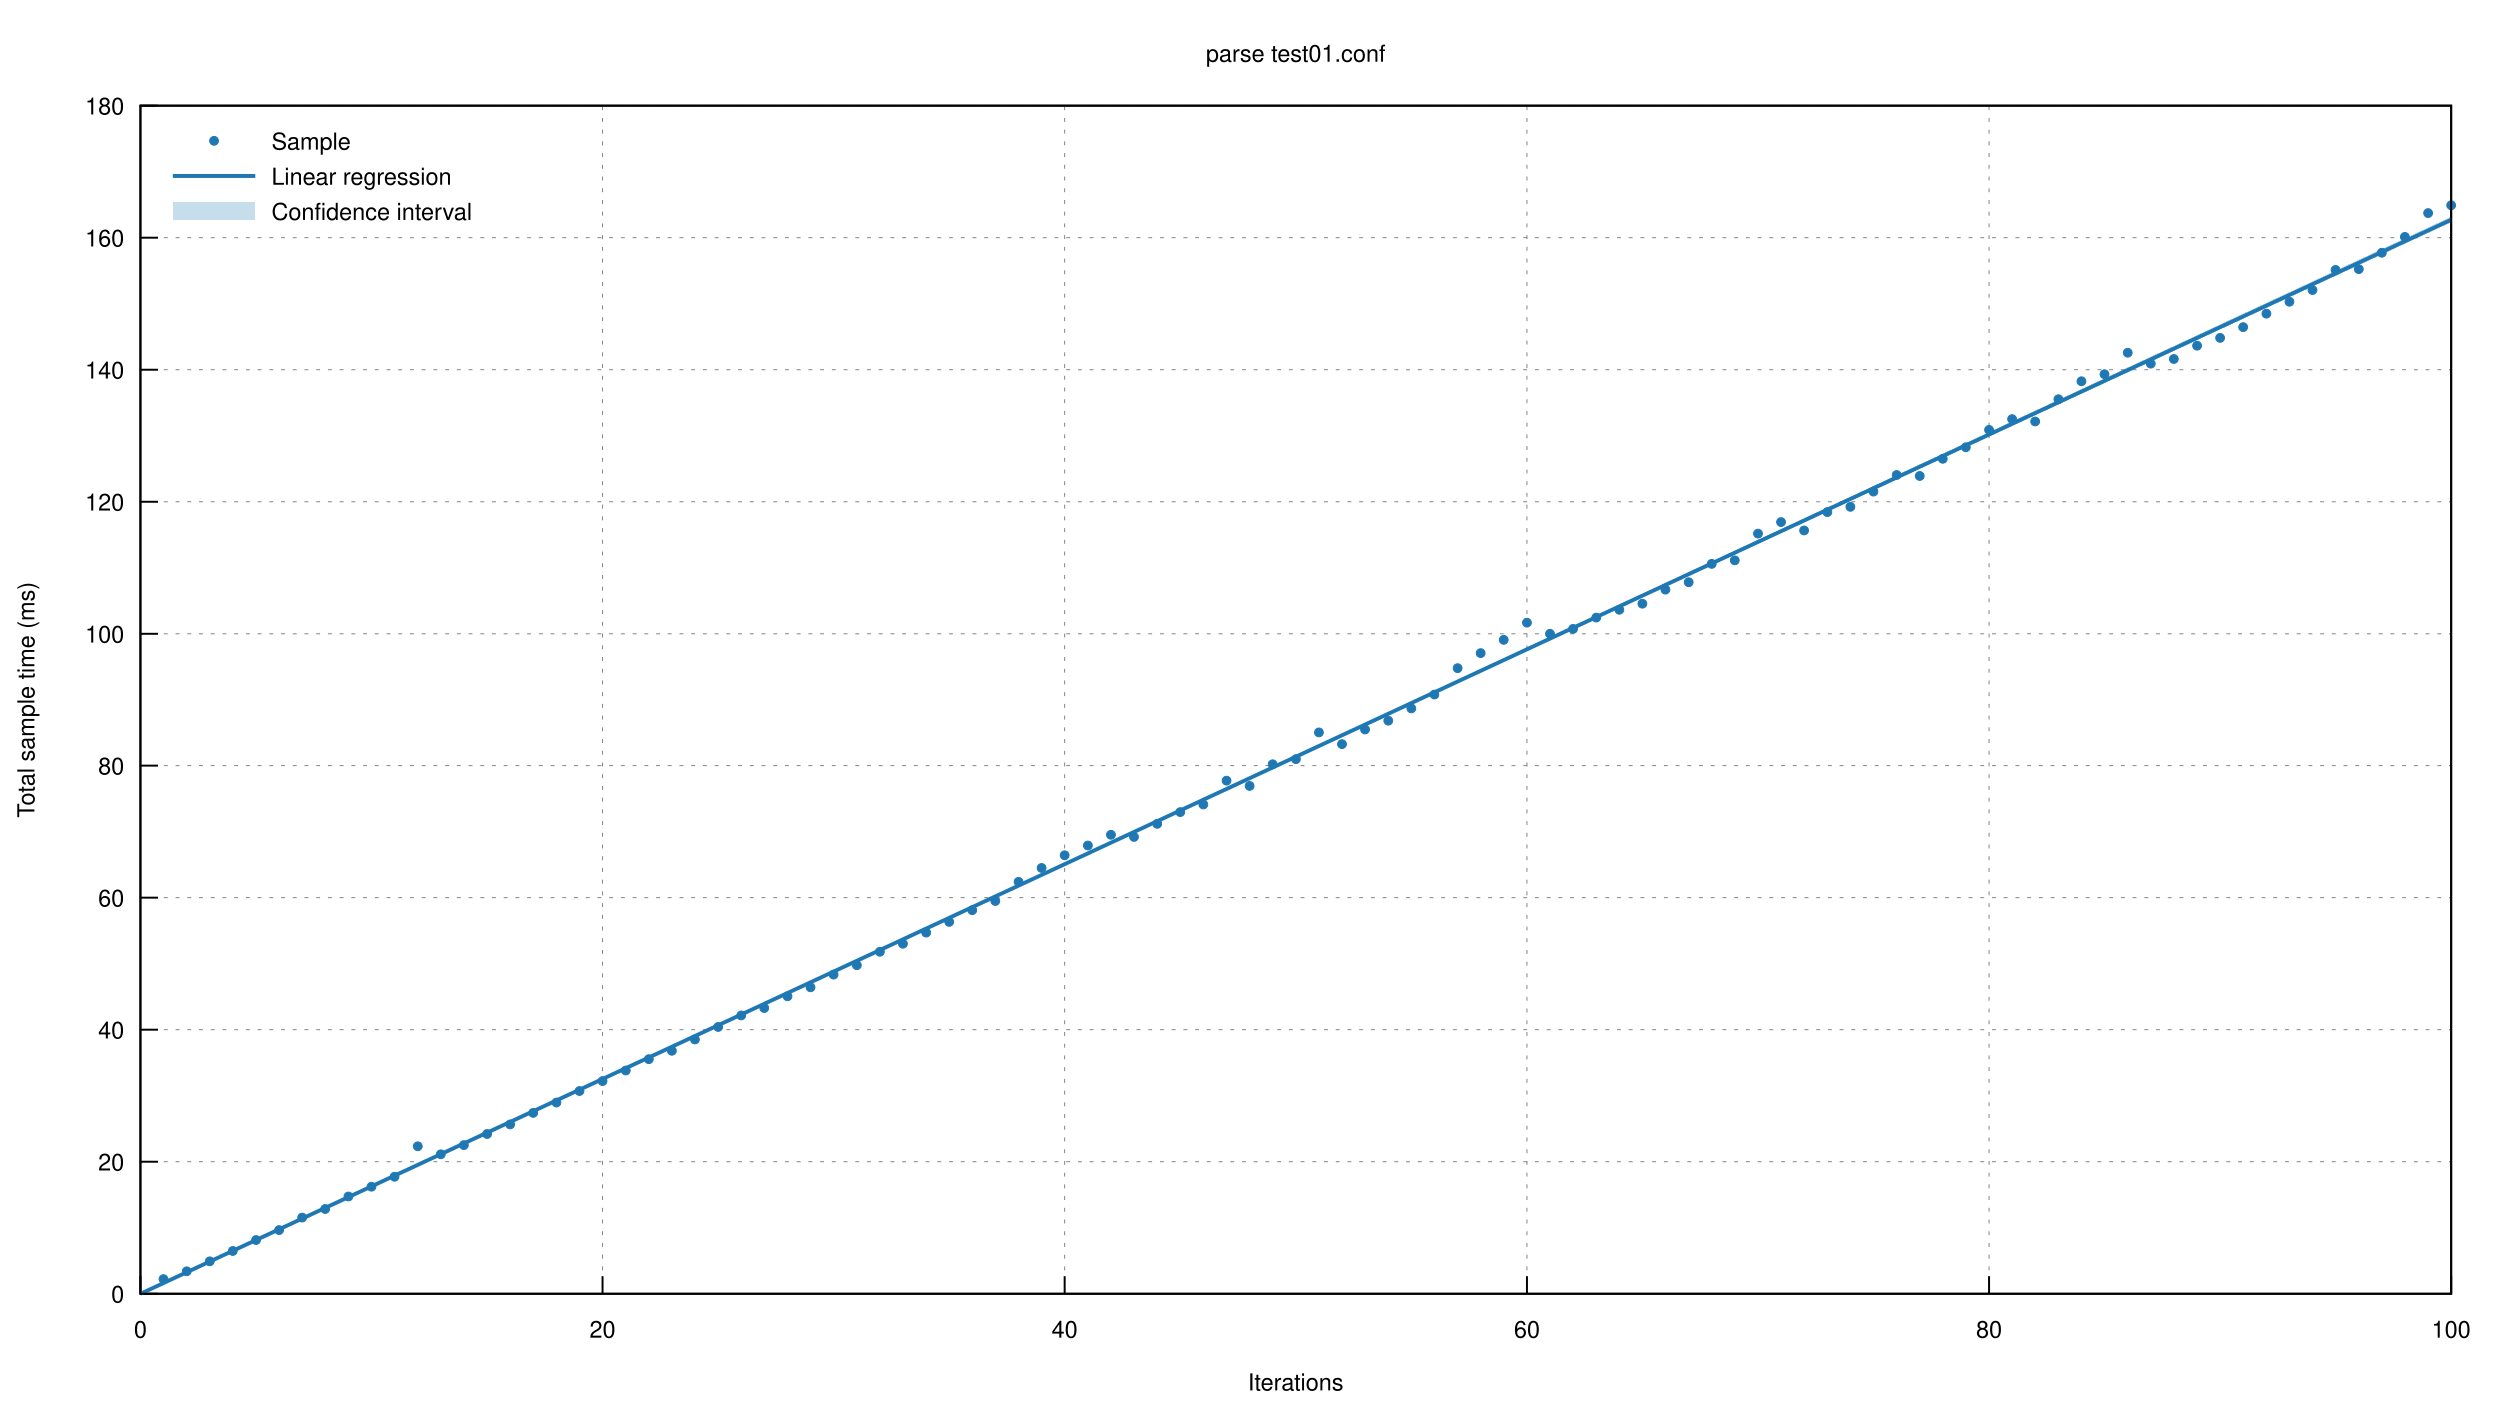
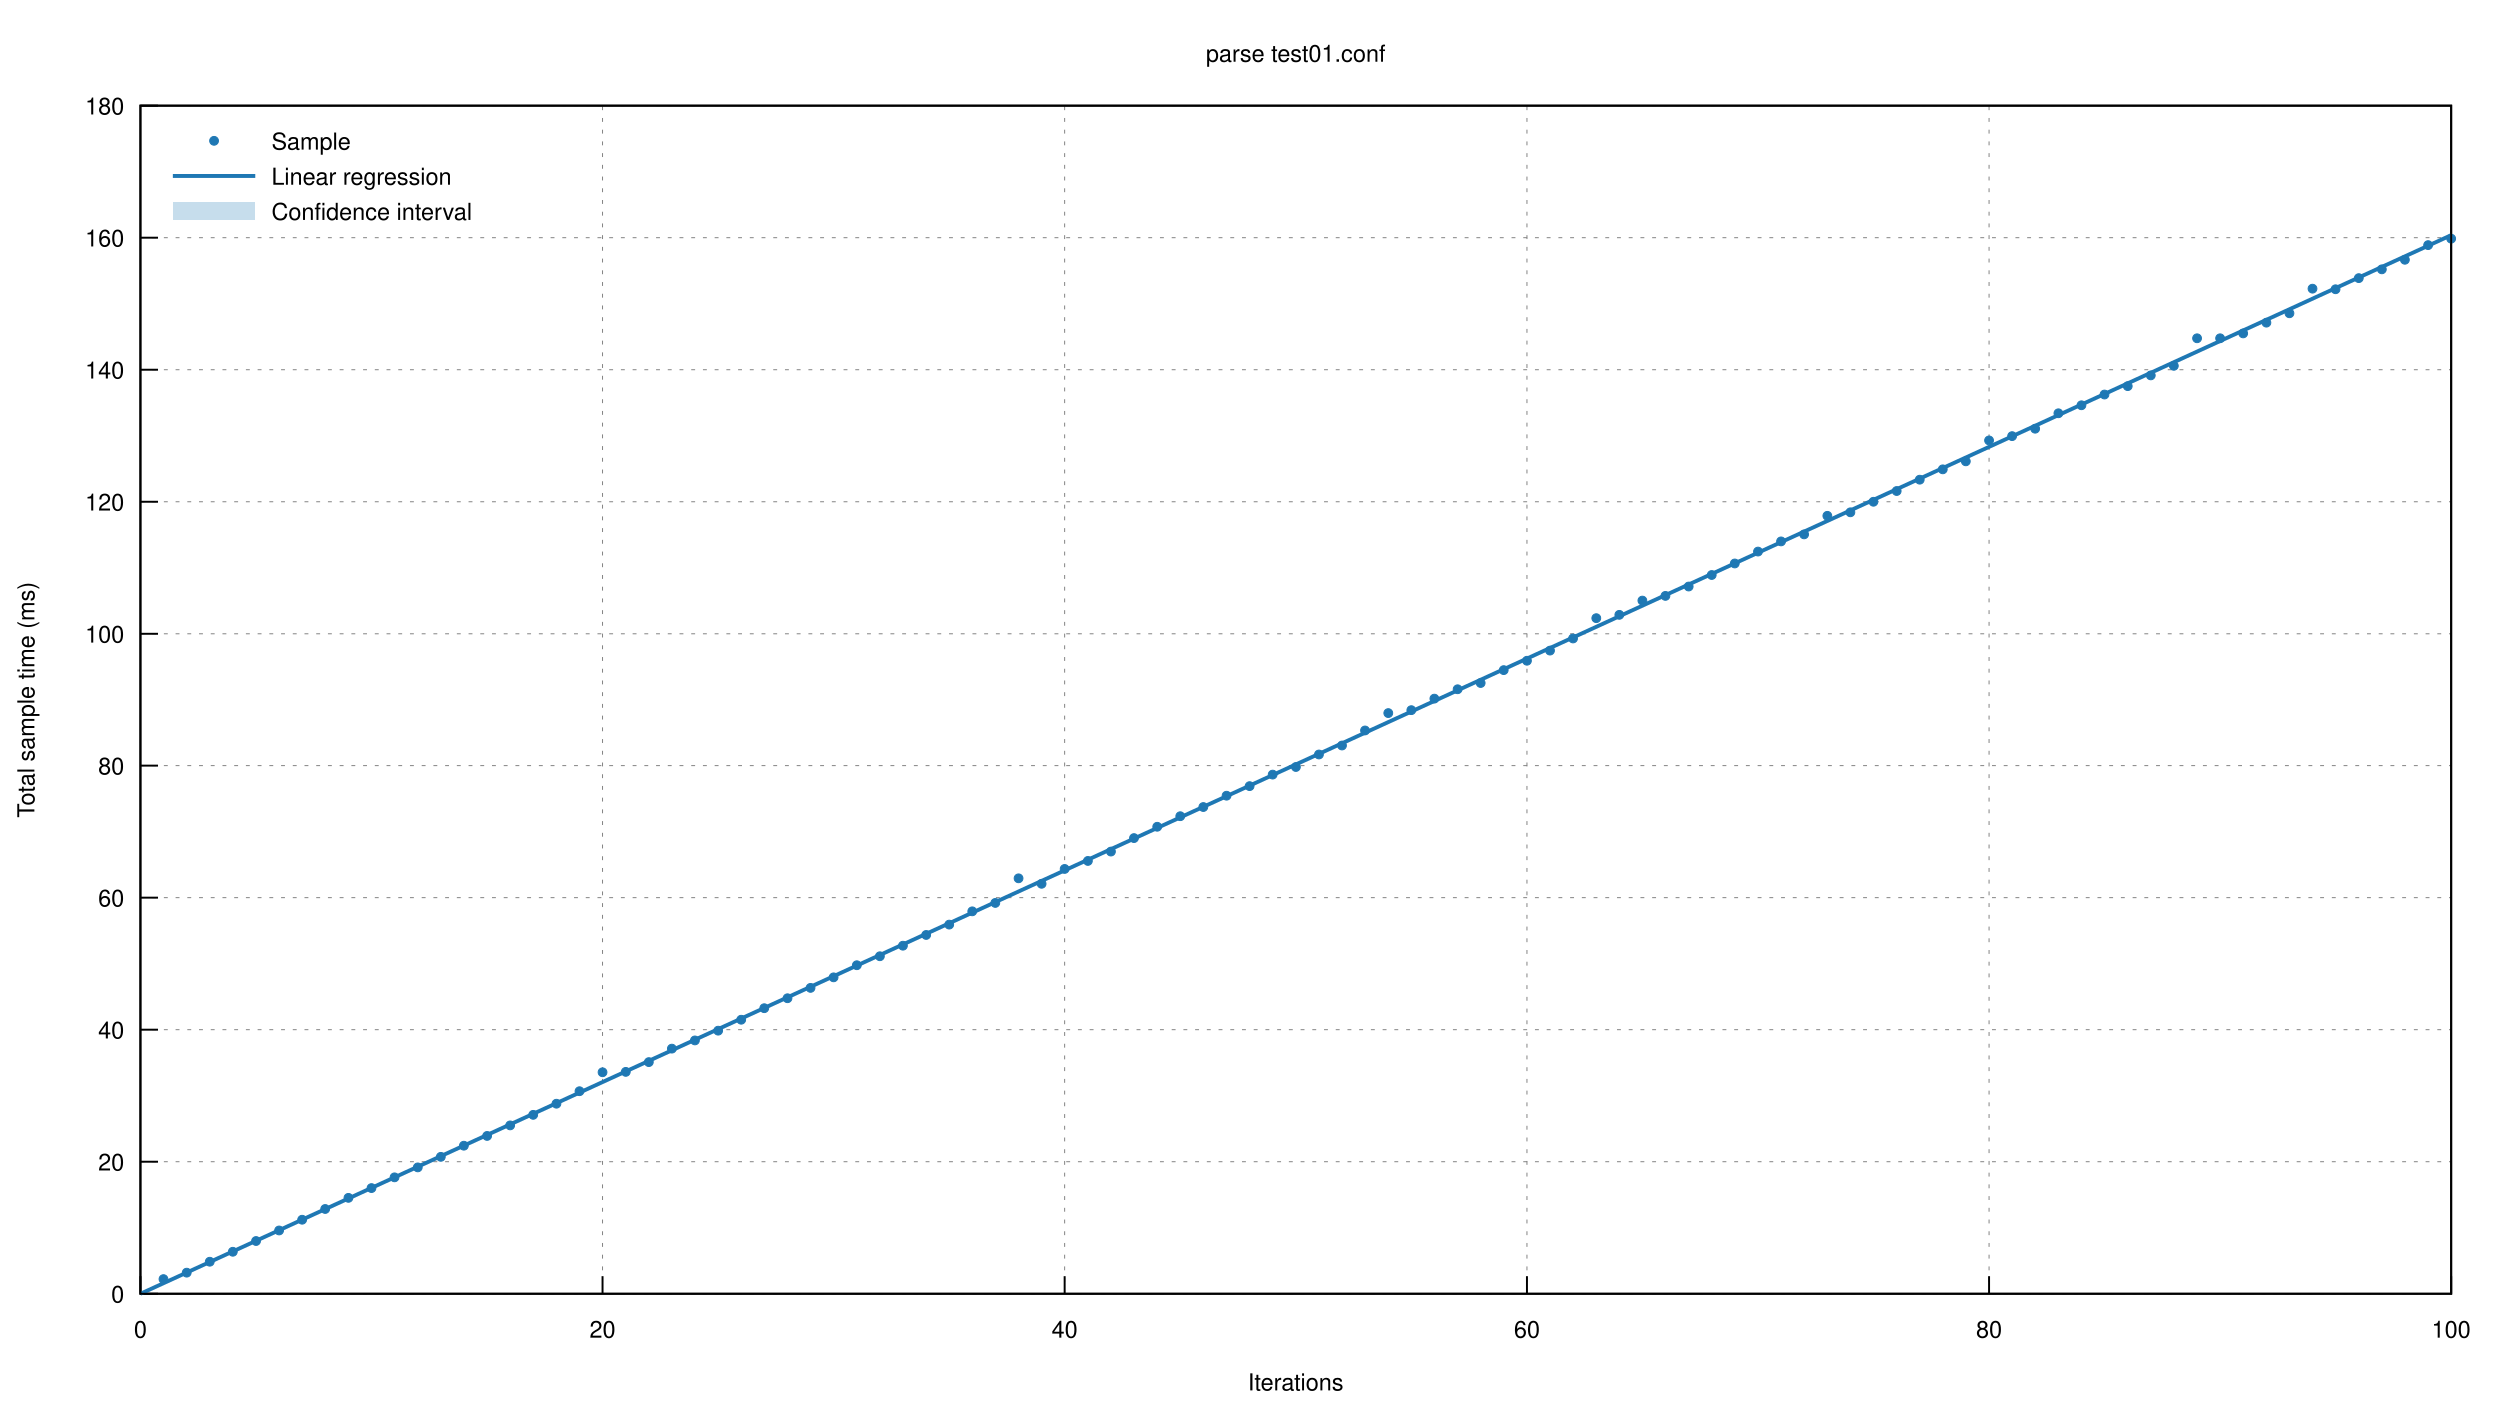
<svg xmlns="http://www.w3.org/2000/svg" xmlns:xlink="http://www.w3.org/1999/xlink" viewBox="0 0 1280 720">
  <g id="gnuplot_canvas">
    <rect x="0" y="0" width="1280" height="720" fill="none" />
    <defs>
      <circle id="gpDot" r="0.5" stroke-width="0.5" />
      <path id="gpPt0" stroke-width="0.222" stroke="currentColor" d="M-1,0 h2 M0,-1 v2" />
      <path id="gpPt1" stroke-width="0.222" stroke="currentColor" d="M-1,-1 L1,1 M1,-1 L-1,1" />
      <path id="gpPt2" stroke-width="0.222" stroke="currentColor" d="M-1,0 L1,0 M0,-1 L0,1 M-1,-1 L1,1 M-1,1 L1,-1" />
      <rect id="gpPt3" stroke-width="0.222" stroke="currentColor" x="-1" y="-1" width="2" height="2" />
      <rect id="gpPt4" stroke-width="0.222" stroke="currentColor" fill="currentColor" x="-1" y="-1" width="2" height="2" />
      <circle id="gpPt5" stroke-width="0.222" stroke="currentColor" cx="0" cy="0" r="1" />
      <use xlink:href="#gpPt5" id="gpPt6" fill="currentColor" stroke="none" />
      <path id="gpPt7" stroke-width="0.222" stroke="currentColor" d="M0,-1.33 L-1.33,0.67 L1.33,0.67 z" />
      <use xlink:href="#gpPt7" id="gpPt8" fill="currentColor" stroke="none" />
      <use xlink:href="#gpPt7" id="gpPt9" stroke="currentColor" transform="rotate(180)" />
      <use xlink:href="#gpPt9" id="gpPt10" fill="currentColor" stroke="none" />
      <use xlink:href="#gpPt3" id="gpPt11" stroke="currentColor" transform="rotate(45)" />
      <use xlink:href="#gpPt11" id="gpPt12" fill="currentColor" stroke="none" />
      <path id="gpPt13" stroke-width="0.222" stroke="currentColor" d="M0,1.330 L1.265,0.411 L0.782,-1.067 L-0.782,-1.076 L-1.265,0.411 z" />
      <use xlink:href="#gpPt13" id="gpPt14" fill="currentColor" stroke="none" />
      <filter id="textbox" filterUnits="objectBoundingBox" x="0" y="0" height="1" width="1">
        <feFlood flood-color="white" flood-opacity="1" result="bgnd" />
        <feComposite in="SourceGraphic" in2="bgnd" operator="atop" />
      </filter>
      <filter id="greybox" filterUnits="objectBoundingBox" x="0" y="0" height="1" width="1">
        <feFlood flood-color="lightgrey" flood-opacity="1" result="grey" />
        <feComposite in="SourceGraphic" in2="grey" operator="atop" />
      </filter>
    </defs>
    <g fill="none" color="white" stroke="currentColor" stroke-width="1.00" stroke-linecap="butt" stroke-linejoin="miter">
</g>
    <g fill="none" color="black" stroke="currentColor" stroke-width="1.00" stroke-linecap="butt" stroke-linejoin="miter">
</g>
    <g fill="none" color="black" stroke="black" stroke-width="0.50" stroke-linecap="butt" stroke-linejoin="miter">
</g>
    <g fill="none" color="gray" stroke="currentColor" stroke-width="0.50" stroke-linecap="butt" stroke-linejoin="miter">
      <path stroke="gray" stroke-dasharray="2,4" class="gridline" d="M71.9,662.4 L1255.0,662.4  " />
    </g>
    <g fill="none" color="gray" stroke="gray" stroke-width="1.00" stroke-linecap="butt" stroke-linejoin="miter">
</g>
    <g fill="none" color="black" stroke="currentColor" stroke-width="1.00" stroke-linecap="butt" stroke-linejoin="miter">
      <path stroke="black" d="M71.9,662.4 L80.9,662.4  " />
      <g transform="translate(63.6,666.9)" stroke="none" fill="black" font-family="Helvetica" font-size="12.00" text-anchor="end">
        <text>
          <tspan font-family="Helvetica"> 0</tspan>
        </text>
      </g>
    </g>
    <g fill="none" color="black" stroke="currentColor" stroke-width="1.00" stroke-linecap="butt" stroke-linejoin="miter">
</g>
    <g fill="none" color="black" stroke="black" stroke-width="0.50" stroke-linecap="butt" stroke-linejoin="miter">
</g>
    <g fill="none" color="gray" stroke="currentColor" stroke-width="0.50" stroke-linecap="butt" stroke-linejoin="miter">
      <path stroke="gray" stroke-dasharray="2,4" class="gridline" d="M71.9,594.8 L1255.0,594.8  " />
    </g>
    <g fill="none" color="gray" stroke="gray" stroke-width="1.00" stroke-linecap="butt" stroke-linejoin="miter">
</g>
    <g fill="none" color="black" stroke="currentColor" stroke-width="1.00" stroke-linecap="butt" stroke-linejoin="miter">
      <path stroke="black" d="M71.9,594.8 L80.9,594.8  " />
      <g transform="translate(63.6,599.3)" stroke="none" fill="black" font-family="Helvetica" font-size="12.00" text-anchor="end">
        <text>
          <tspan font-family="Helvetica"> 20</tspan>
        </text>
      </g>
    </g>
    <g fill="none" color="black" stroke="currentColor" stroke-width="1.00" stroke-linecap="butt" stroke-linejoin="miter">
</g>
    <g fill="none" color="black" stroke="black" stroke-width="0.50" stroke-linecap="butt" stroke-linejoin="miter">
</g>
    <g fill="none" color="gray" stroke="currentColor" stroke-width="0.50" stroke-linecap="butt" stroke-linejoin="miter">
      <path stroke="gray" stroke-dasharray="2,4" class="gridline" d="M71.9,527.2 L1255.0,527.2  " />
    </g>
    <g fill="none" color="gray" stroke="gray" stroke-width="1.00" stroke-linecap="butt" stroke-linejoin="miter">
</g>
    <g fill="none" color="black" stroke="currentColor" stroke-width="1.00" stroke-linecap="butt" stroke-linejoin="miter">
      <path stroke="black" d="M71.9,527.2 L80.9,527.2  " />
      <g transform="translate(63.6,531.7)" stroke="none" fill="black" font-family="Helvetica" font-size="12.00" text-anchor="end">
        <text>
          <tspan font-family="Helvetica"> 40</tspan>
        </text>
      </g>
    </g>
    <g fill="none" color="black" stroke="currentColor" stroke-width="1.00" stroke-linecap="butt" stroke-linejoin="miter">
</g>
    <g fill="none" color="black" stroke="black" stroke-width="0.50" stroke-linecap="butt" stroke-linejoin="miter">
</g>
    <g fill="none" color="gray" stroke="currentColor" stroke-width="0.50" stroke-linecap="butt" stroke-linejoin="miter">
      <path stroke="gray" stroke-dasharray="2,4" class="gridline" d="M71.9,459.6 L1255.0,459.6  " />
    </g>
    <g fill="none" color="gray" stroke="gray" stroke-width="1.00" stroke-linecap="butt" stroke-linejoin="miter">
</g>
    <g fill="none" color="black" stroke="currentColor" stroke-width="1.00" stroke-linecap="butt" stroke-linejoin="miter">
      <path stroke="black" d="M71.9,459.6 L80.9,459.6  " />
      <g transform="translate(63.6,464.1)" stroke="none" fill="black" font-family="Helvetica" font-size="12.00" text-anchor="end">
        <text>
          <tspan font-family="Helvetica"> 60</tspan>
        </text>
      </g>
    </g>
    <g fill="none" color="black" stroke="currentColor" stroke-width="1.00" stroke-linecap="butt" stroke-linejoin="miter">
</g>
    <g fill="none" color="black" stroke="black" stroke-width="0.50" stroke-linecap="butt" stroke-linejoin="miter">
</g>
    <g fill="none" color="gray" stroke="currentColor" stroke-width="0.50" stroke-linecap="butt" stroke-linejoin="miter">
      <path stroke="gray" stroke-dasharray="2,4" class="gridline" d="M71.9,392.0 L1255.0,392.0  " />
    </g>
    <g fill="none" color="gray" stroke="gray" stroke-width="1.00" stroke-linecap="butt" stroke-linejoin="miter">
</g>
    <g fill="none" color="black" stroke="currentColor" stroke-width="1.00" stroke-linecap="butt" stroke-linejoin="miter">
      <path stroke="black" d="M71.9,392.0 L80.9,392.0  " />
      <g transform="translate(63.6,396.5)" stroke="none" fill="black" font-family="Helvetica" font-size="12.00" text-anchor="end">
        <text>
          <tspan font-family="Helvetica"> 80</tspan>
        </text>
      </g>
    </g>
    <g fill="none" color="black" stroke="currentColor" stroke-width="1.00" stroke-linecap="butt" stroke-linejoin="miter">
</g>
    <g fill="none" color="black" stroke="black" stroke-width="0.50" stroke-linecap="butt" stroke-linejoin="miter">
</g>
    <g fill="none" color="gray" stroke="currentColor" stroke-width="0.50" stroke-linecap="butt" stroke-linejoin="miter">
      <path stroke="gray" stroke-dasharray="2,4" class="gridline" d="M71.9,324.5 L1255.0,324.5  " />
    </g>
    <g fill="none" color="gray" stroke="gray" stroke-width="1.00" stroke-linecap="butt" stroke-linejoin="miter">
</g>
    <g fill="none" color="black" stroke="currentColor" stroke-width="1.00" stroke-linecap="butt" stroke-linejoin="miter">
      <path stroke="black" d="M71.9,324.5 L80.9,324.5  " />
      <g transform="translate(63.6,329.0)" stroke="none" fill="black" font-family="Helvetica" font-size="12.00" text-anchor="end">
        <text>
          <tspan font-family="Helvetica"> 100</tspan>
        </text>
      </g>
    </g>
    <g fill="none" color="black" stroke="currentColor" stroke-width="1.00" stroke-linecap="butt" stroke-linejoin="miter">
</g>
    <g fill="none" color="black" stroke="black" stroke-width="0.50" stroke-linecap="butt" stroke-linejoin="miter">
</g>
    <g fill="none" color="gray" stroke="currentColor" stroke-width="0.50" stroke-linecap="butt" stroke-linejoin="miter">
      <path stroke="gray" stroke-dasharray="2,4" class="gridline" d="M71.9,256.9 L1255.0,256.9  " />
    </g>
    <g fill="none" color="gray" stroke="gray" stroke-width="1.00" stroke-linecap="butt" stroke-linejoin="miter">
</g>
    <g fill="none" color="black" stroke="currentColor" stroke-width="1.00" stroke-linecap="butt" stroke-linejoin="miter">
      <path stroke="black" d="M71.9,256.9 L80.9,256.9  " />
      <g transform="translate(63.6,261.4)" stroke="none" fill="black" font-family="Helvetica" font-size="12.00" text-anchor="end">
        <text>
          <tspan font-family="Helvetica"> 120</tspan>
        </text>
      </g>
    </g>
    <g fill="none" color="black" stroke="currentColor" stroke-width="1.00" stroke-linecap="butt" stroke-linejoin="miter">
</g>
    <g fill="none" color="black" stroke="black" stroke-width="0.50" stroke-linecap="butt" stroke-linejoin="miter">
</g>
    <g fill="none" color="gray" stroke="currentColor" stroke-width="0.50" stroke-linecap="butt" stroke-linejoin="miter">
      <path stroke="gray" stroke-dasharray="2,4" class="gridline" d="M71.9,189.3 L1255.0,189.3  " />
    </g>
    <g fill="none" color="gray" stroke="gray" stroke-width="1.00" stroke-linecap="butt" stroke-linejoin="miter">
</g>
    <g fill="none" color="black" stroke="currentColor" stroke-width="1.00" stroke-linecap="butt" stroke-linejoin="miter">
      <path stroke="black" d="M71.9,189.3 L80.9,189.3  " />
      <g transform="translate(63.6,193.8)" stroke="none" fill="black" font-family="Helvetica" font-size="12.00" text-anchor="end">
        <text>
          <tspan font-family="Helvetica"> 140</tspan>
        </text>
      </g>
    </g>
    <g fill="none" color="black" stroke="currentColor" stroke-width="1.00" stroke-linecap="butt" stroke-linejoin="miter">
</g>
    <g fill="none" color="black" stroke="black" stroke-width="0.50" stroke-linecap="butt" stroke-linejoin="miter">
</g>
    <g fill="none" color="gray" stroke="currentColor" stroke-width="0.50" stroke-linecap="butt" stroke-linejoin="miter">
      <path stroke="gray" stroke-dasharray="2,4" class="gridline" d="M71.9,121.7 L1255.0,121.7  " />
    </g>
    <g fill="none" color="gray" stroke="gray" stroke-width="1.00" stroke-linecap="butt" stroke-linejoin="miter">
</g>
    <g fill="none" color="black" stroke="currentColor" stroke-width="1.00" stroke-linecap="butt" stroke-linejoin="miter">
      <path stroke="black" d="M71.9,121.7 L80.9,121.7  " />
      <g transform="translate(63.6,126.2)" stroke="none" fill="black" font-family="Helvetica" font-size="12.00" text-anchor="end">
        <text>
          <tspan font-family="Helvetica"> 160</tspan>
        </text>
      </g>
    </g>
    <g fill="none" color="black" stroke="currentColor" stroke-width="1.00" stroke-linecap="butt" stroke-linejoin="miter">
</g>
    <g fill="none" color="black" stroke="black" stroke-width="0.50" stroke-linecap="butt" stroke-linejoin="miter">
</g>
    <g fill="none" color="gray" stroke="currentColor" stroke-width="0.50" stroke-linecap="butt" stroke-linejoin="miter">
      <path stroke="gray" stroke-dasharray="2,4" class="gridline" d="M71.9,54.1 L1255.0,54.1  " />
    </g>
    <g fill="none" color="gray" stroke="gray" stroke-width="1.00" stroke-linecap="butt" stroke-linejoin="miter">
</g>
    <g fill="none" color="black" stroke="currentColor" stroke-width="1.00" stroke-linecap="butt" stroke-linejoin="miter">
      <path stroke="black" d="M71.9,54.1 L80.9,54.1  " />
      <g transform="translate(63.6,58.6)" stroke="none" fill="black" font-family="Helvetica" font-size="12.00" text-anchor="end">
        <text>
          <tspan font-family="Helvetica"> 180</tspan>
        </text>
      </g>
    </g>
    <g fill="none" color="black" stroke="currentColor" stroke-width="1.00" stroke-linecap="butt" stroke-linejoin="miter">
</g>
    <g fill="none" color="black" stroke="black" stroke-width="0.50" stroke-linecap="butt" stroke-linejoin="miter">
</g>
    <g fill="none" color="gray" stroke="currentColor" stroke-width="0.50" stroke-linecap="butt" stroke-linejoin="miter">
      <path stroke="gray" stroke-dasharray="2,4" class="gridline" d="M71.9,662.4 L71.9,54.1  " />
    </g>
    <g fill="none" color="gray" stroke="gray" stroke-width="1.00" stroke-linecap="butt" stroke-linejoin="miter">
</g>
    <g fill="none" color="black" stroke="currentColor" stroke-width="1.00" stroke-linecap="butt" stroke-linejoin="miter">
      <path stroke="black" d="M71.9,662.4 L71.9,653.4  " />
      <g transform="translate(71.9,684.9)" stroke="none" fill="black" font-family="Helvetica" font-size="12.00" text-anchor="middle">
        <text>
          <tspan font-family="Helvetica"> 0</tspan>
        </text>
      </g>
    </g>
    <g fill="none" color="black" stroke="currentColor" stroke-width="1.00" stroke-linecap="butt" stroke-linejoin="miter">
</g>
    <g fill="none" color="black" stroke="black" stroke-width="0.50" stroke-linecap="butt" stroke-linejoin="miter">
</g>
    <g fill="none" color="gray" stroke="currentColor" stroke-width="0.50" stroke-linecap="butt" stroke-linejoin="miter">
      <path stroke="gray" stroke-dasharray="2,4" class="gridline" d="M308.5,662.4 L308.5,54.1  " />
    </g>
    <g fill="none" color="gray" stroke="gray" stroke-width="1.00" stroke-linecap="butt" stroke-linejoin="miter">
</g>
    <g fill="none" color="black" stroke="currentColor" stroke-width="1.00" stroke-linecap="butt" stroke-linejoin="miter">
      <path stroke="black" d="M308.5,662.4 L308.5,653.4  " />
      <g transform="translate(308.5,684.9)" stroke="none" fill="black" font-family="Helvetica" font-size="12.00" text-anchor="middle">
        <text>
          <tspan font-family="Helvetica"> 20</tspan>
        </text>
      </g>
    </g>
    <g fill="none" color="black" stroke="currentColor" stroke-width="1.00" stroke-linecap="butt" stroke-linejoin="miter">
</g>
    <g fill="none" color="black" stroke="black" stroke-width="0.50" stroke-linecap="butt" stroke-linejoin="miter">
</g>
    <g fill="none" color="gray" stroke="currentColor" stroke-width="0.50" stroke-linecap="butt" stroke-linejoin="miter">
      <path stroke="gray" stroke-dasharray="2,4" class="gridline" d="M545.1,662.4 L545.1,54.1  " />
    </g>
    <g fill="none" color="gray" stroke="gray" stroke-width="1.00" stroke-linecap="butt" stroke-linejoin="miter">
</g>
    <g fill="none" color="black" stroke="currentColor" stroke-width="1.00" stroke-linecap="butt" stroke-linejoin="miter">
      <path stroke="black" d="M545.1,662.4 L545.1,653.4  " />
      <g transform="translate(545.1,684.9)" stroke="none" fill="black" font-family="Helvetica" font-size="12.00" text-anchor="middle">
        <text>
          <tspan font-family="Helvetica"> 40</tspan>
        </text>
      </g>
    </g>
    <g fill="none" color="black" stroke="currentColor" stroke-width="1.00" stroke-linecap="butt" stroke-linejoin="miter">
</g>
    <g fill="none" color="black" stroke="black" stroke-width="0.50" stroke-linecap="butt" stroke-linejoin="miter">
</g>
    <g fill="none" color="gray" stroke="currentColor" stroke-width="0.50" stroke-linecap="butt" stroke-linejoin="miter">
      <path stroke="gray" stroke-dasharray="2,4" class="gridline" d="M781.8,662.4 L781.8,54.1  " />
    </g>
    <g fill="none" color="gray" stroke="gray" stroke-width="1.00" stroke-linecap="butt" stroke-linejoin="miter">
</g>
    <g fill="none" color="black" stroke="currentColor" stroke-width="1.00" stroke-linecap="butt" stroke-linejoin="miter">
      <path stroke="black" d="M781.8,662.4 L781.8,653.4  " />
      <g transform="translate(781.8,684.9)" stroke="none" fill="black" font-family="Helvetica" font-size="12.00" text-anchor="middle">
        <text>
          <tspan font-family="Helvetica"> 60</tspan>
        </text>
      </g>
    </g>
    <g fill="none" color="black" stroke="currentColor" stroke-width="1.00" stroke-linecap="butt" stroke-linejoin="miter">
</g>
    <g fill="none" color="black" stroke="black" stroke-width="0.50" stroke-linecap="butt" stroke-linejoin="miter">
</g>
    <g fill="none" color="gray" stroke="currentColor" stroke-width="0.50" stroke-linecap="butt" stroke-linejoin="miter">
      <path stroke="gray" stroke-dasharray="2,4" class="gridline" d="M1018.4,662.4 L1018.4,54.1  " />
    </g>
    <g fill="none" color="gray" stroke="gray" stroke-width="1.00" stroke-linecap="butt" stroke-linejoin="miter">
</g>
    <g fill="none" color="black" stroke="currentColor" stroke-width="1.00" stroke-linecap="butt" stroke-linejoin="miter">
      <path stroke="black" d="M1018.4,662.4 L1018.4,653.4  " />
      <g transform="translate(1018.4,684.9)" stroke="none" fill="black" font-family="Helvetica" font-size="12.00" text-anchor="middle">
        <text>
          <tspan font-family="Helvetica"> 80</tspan>
        </text>
      </g>
    </g>
    <g fill="none" color="black" stroke="currentColor" stroke-width="1.00" stroke-linecap="butt" stroke-linejoin="miter">
</g>
    <g fill="none" color="black" stroke="black" stroke-width="0.50" stroke-linecap="butt" stroke-linejoin="miter">
</g>
    <g fill="none" color="gray" stroke="currentColor" stroke-width="0.50" stroke-linecap="butt" stroke-linejoin="miter">
      <path stroke="gray" stroke-dasharray="2,4" class="gridline" d="M1255.0,662.4 L1255.0,54.1  " />
    </g>
    <g fill="none" color="gray" stroke="gray" stroke-width="1.00" stroke-linecap="butt" stroke-linejoin="miter">
</g>
    <g fill="none" color="black" stroke="currentColor" stroke-width="1.00" stroke-linecap="butt" stroke-linejoin="miter">
      <path stroke="black" d="M1255.0,662.4 L1255.0,653.4  " />
      <g transform="translate(1255.0,684.9)" stroke="none" fill="black" font-family="Helvetica" font-size="12.00" text-anchor="middle">
        <text>
          <tspan font-family="Helvetica"> 100</tspan>
        </text>
      </g>
    </g>
    <g fill="none" color="black" stroke="currentColor" stroke-width="1.00" stroke-linecap="butt" stroke-linejoin="miter">
</g>
    <g fill="none" color="black" stroke="currentColor" stroke-width="1.00" stroke-linecap="butt" stroke-linejoin="miter">
      <path stroke="black" d="M71.9,54.1 L71.9,662.4 L1255.0,662.4 L1255.0,54.1 L71.9,54.1 Z  " />
    </g>
    <g fill="none" color="black" stroke="currentColor" stroke-width="1.00" stroke-linecap="butt" stroke-linejoin="miter">
      <g transform="translate(17.6,358.3) rotate(270)" stroke="none" fill="black" font-family="Helvetica" font-size="12.00" text-anchor="middle">
        <text>
          <tspan font-family="Helvetica">Total sample time (ms)</tspan>
        </text>
      </g>
    </g>
    <g fill="none" color="black" stroke="currentColor" stroke-width="1.00" stroke-linecap="butt" stroke-linejoin="miter">
      <g transform="translate(663.4,711.9)" stroke="none" fill="black" font-family="Helvetica" font-size="12.00" text-anchor="middle">
        <text>
          <tspan font-family="Helvetica">Iterations</tspan>
        </text>
      </g>
    </g>
    <g fill="none" color="black" stroke="currentColor" stroke-width="1.00" stroke-linecap="butt" stroke-linejoin="miter">
      <g transform="translate(663.4,31.6)" stroke="none" fill="black" font-family="Helvetica" font-size="12.00" text-anchor="middle">
        <text>
          <tspan font-family="Helvetica">parse test01.conf</tspan>
        </text>
      </g>
    </g>
    <g id="gnuplot_plot_1">
      <g fill="none" color="black" stroke="currentColor" stroke-width="1.00" stroke-linecap="butt" stroke-linejoin="miter">
        <g transform="translate(139.0,76.6)" stroke="none" fill="black" font-family="Helvetica" font-size="12.00" text-anchor="start">
          <text>
            <tspan font-family="Helvetica">Sample</tspan>
          </text>
        </g>
      </g>
      <g fill="none" color="black" stroke="currentColor" stroke-width="1.00" stroke-linecap="butt" stroke-linejoin="miter">
        <use xlink:href="#gpPt6" transform="translate(83.7,654.9) scale(2.25)" color="rgb( 31, 120, 180)" />
-         <use xlink:href="#gpPt6" transform="translate(95.6,650.9) scale(2.25)" color="rgb( 31, 120, 180)" />
-         <use xlink:href="#gpPt6" transform="translate(107.4,645.8) scale(2.25)" color="rgb( 31, 120, 180)" />
-         <use xlink:href="#gpPt6" transform="translate(119.2,640.5) scale(2.25)" color="rgb( 31, 120, 180)" />
-         <use xlink:href="#gpPt6" transform="translate(131.1,634.9) scale(2.25)" color="rgb( 31, 120, 180)" />
-         <use xlink:href="#gpPt6" transform="translate(142.9,629.8) scale(2.25)" color="rgb( 31, 120, 180)" />
-         <use xlink:href="#gpPt6" transform="translate(154.7,623.4) scale(2.25)" color="rgb( 31, 120, 180)" />
+         <use xlink:href="#gpPt6" transform="translate(95.6,651.6) scale(2.25)" color="rgb( 31, 120, 180)" />
+         <use xlink:href="#gpPt6" transform="translate(107.4,646.0) scale(2.25)" color="rgb( 31, 120, 180)" />
+         <use xlink:href="#gpPt6" transform="translate(119.2,640.9) scale(2.25)" color="rgb( 31, 120, 180)" />
+         <use xlink:href="#gpPt6" transform="translate(131.1,635.4) scale(2.25)" color="rgb( 31, 120, 180)" />
+         <use xlink:href="#gpPt6" transform="translate(142.9,630.0) scale(2.25)" color="rgb( 31, 120, 180)" />
+         <use xlink:href="#gpPt6" transform="translate(154.7,624.5) scale(2.25)" color="rgb( 31, 120, 180)" />
        <use xlink:href="#gpPt6" transform="translate(166.5,619.0) scale(2.25)" color="rgb( 31, 120, 180)" />
-         <use xlink:href="#gpPt6" transform="translate(178.4,612.6) scale(2.25)" color="rgb( 31, 120, 180)" />
-         <use xlink:href="#gpPt6" transform="translate(190.2,607.6) scale(2.25)" color="rgb( 31, 120, 180)" />
-         <use xlink:href="#gpPt6" transform="translate(202.0,602.5) scale(2.25)" color="rgb( 31, 120, 180)" />
-         <use xlink:href="#gpPt6" transform="translate(213.9,586.9) scale(2.25)" color="rgb( 31, 120, 180)" />
-         <use xlink:href="#gpPt6" transform="translate(225.7,591.0) scale(2.25)" color="rgb( 31, 120, 180)" />
-         <use xlink:href="#gpPt6" transform="translate(237.5,586.3) scale(2.25)" color="rgb( 31, 120, 180)" />
-         <use xlink:href="#gpPt6" transform="translate(249.4,580.6) scale(2.25)" color="rgb( 31, 120, 180)" />
-         <use xlink:href="#gpPt6" transform="translate(261.2,575.7) scale(2.25)" color="rgb( 31, 120, 180)" />
-         <use xlink:href="#gpPt6" transform="translate(273.0,569.8) scale(2.25)" color="rgb( 31, 120, 180)" />
-         <use xlink:href="#gpPt6" transform="translate(284.9,564.5) scale(2.25)" color="rgb( 31, 120, 180)" />
-         <use xlink:href="#gpPt6" transform="translate(296.7,558.6) scale(2.25)" color="rgb( 31, 120, 180)" />
-         <use xlink:href="#gpPt6" transform="translate(308.5,553.5) scale(2.25)" color="rgb( 31, 120, 180)" />
-         <use xlink:href="#gpPt6" transform="translate(320.4,548.1) scale(2.25)" color="rgb( 31, 120, 180)" />
-         <use xlink:href="#gpPt6" transform="translate(332.2,542.3) scale(2.25)" color="rgb( 31, 120, 180)" />
-         <use xlink:href="#gpPt6" transform="translate(344.0,538.0) scale(2.25)" color="rgb( 31, 120, 180)" />
-         <use xlink:href="#gpPt6" transform="translate(355.8,532.2) scale(2.25)" color="rgb( 31, 120, 180)" />
-         <use xlink:href="#gpPt6" transform="translate(367.7,525.8) scale(2.25)" color="rgb( 31, 120, 180)" />
-         <use xlink:href="#gpPt6" transform="translate(379.5,519.9) scale(2.25)" color="rgb( 31, 120, 180)" />
-         <use xlink:href="#gpPt6" transform="translate(391.3,516.1) scale(2.25)" color="rgb( 31, 120, 180)" />
-         <use xlink:href="#gpPt6" transform="translate(403.2,510.1) scale(2.25)" color="rgb( 31, 120, 180)" />
-         <use xlink:href="#gpPt6" transform="translate(415.0,505.5) scale(2.25)" color="rgb( 31, 120, 180)" />
-         <use xlink:href="#gpPt6" transform="translate(426.8,499.0) scale(2.25)" color="rgb( 31, 120, 180)" />
+         <use xlink:href="#gpPt6" transform="translate(178.4,613.3) scale(2.25)" color="rgb( 31, 120, 180)" />
+         <use xlink:href="#gpPt6" transform="translate(190.2,608.3) scale(2.25)" color="rgb( 31, 120, 180)" />
+         <use xlink:href="#gpPt6" transform="translate(202.0,602.8) scale(2.25)" color="rgb( 31, 120, 180)" />
+         <use xlink:href="#gpPt6" transform="translate(213.9,597.7) scale(2.25)" color="rgb( 31, 120, 180)" />
+         <use xlink:href="#gpPt6" transform="translate(225.7,592.3) scale(2.25)" color="rgb( 31, 120, 180)" />
+         <use xlink:href="#gpPt6" transform="translate(237.5,586.6) scale(2.25)" color="rgb( 31, 120, 180)" />
+         <use xlink:href="#gpPt6" transform="translate(249.4,581.6) scale(2.25)" color="rgb( 31, 120, 180)" />
+         <use xlink:href="#gpPt6" transform="translate(261.2,576.2) scale(2.25)" color="rgb( 31, 120, 180)" />
+         <use xlink:href="#gpPt6" transform="translate(273.0,570.8) scale(2.25)" color="rgb( 31, 120, 180)" />
+         <use xlink:href="#gpPt6" transform="translate(284.9,565.1) scale(2.25)" color="rgb( 31, 120, 180)" />
+         <use xlink:href="#gpPt6" transform="translate(296.7,558.7) scale(2.25)" color="rgb( 31, 120, 180)" />
+         <use xlink:href="#gpPt6" transform="translate(308.5,549.0) scale(2.25)" color="rgb( 31, 120, 180)" />
+         <use xlink:href="#gpPt6" transform="translate(320.4,548.8) scale(2.25)" color="rgb( 31, 120, 180)" />
+         <use xlink:href="#gpPt6" transform="translate(332.2,543.8) scale(2.25)" color="rgb( 31, 120, 180)" />
+         <use xlink:href="#gpPt6" transform="translate(344.0,536.9) scale(2.25)" color="rgb( 31, 120, 180)" />
+         <use xlink:href="#gpPt6" transform="translate(355.8,532.7) scale(2.25)" color="rgb( 31, 120, 180)" />
+         <use xlink:href="#gpPt6" transform="translate(367.7,527.7) scale(2.25)" color="rgb( 31, 120, 180)" />
+         <use xlink:href="#gpPt6" transform="translate(379.5,522.1) scale(2.25)" color="rgb( 31, 120, 180)" />
+         <use xlink:href="#gpPt6" transform="translate(391.3,516.2) scale(2.25)" color="rgb( 31, 120, 180)" />
+         <use xlink:href="#gpPt6" transform="translate(403.2,511.1) scale(2.25)" color="rgb( 31, 120, 180)" />
+         <use xlink:href="#gpPt6" transform="translate(415.0,505.8) scale(2.25)" color="rgb( 31, 120, 180)" />
+         <use xlink:href="#gpPt6" transform="translate(426.8,500.4) scale(2.25)" color="rgb( 31, 120, 180)" />
        <use xlink:href="#gpPt6" transform="translate(438.7,494.2) scale(2.25)" color="rgb( 31, 120, 180)" />
-         <use xlink:href="#gpPt6" transform="translate(450.5,487.3) scale(2.25)" color="rgb( 31, 120, 180)" />
-         <use xlink:href="#gpPt6" transform="translate(462.3,483.2) scale(2.25)" color="rgb( 31, 120, 180)" />
-         <use xlink:href="#gpPt6" transform="translate(474.2,477.5) scale(2.25)" color="rgb( 31, 120, 180)" />
-         <use xlink:href="#gpPt6" transform="translate(486.0,472.0) scale(2.25)" color="rgb( 31, 120, 180)" />
-         <use xlink:href="#gpPt6" transform="translate(497.8,466.0) scale(2.25)" color="rgb( 31, 120, 180)" />
-         <use xlink:href="#gpPt6" transform="translate(509.6,461.3) scale(2.25)" color="rgb( 31, 120, 180)" />
-         <use xlink:href="#gpPt6" transform="translate(521.5,451.5) scale(2.25)" color="rgb( 31, 120, 180)" />
-         <use xlink:href="#gpPt6" transform="translate(533.3,444.4) scale(2.25)" color="rgb( 31, 120, 180)" />
-         <use xlink:href="#gpPt6" transform="translate(545.1,437.9) scale(2.25)" color="rgb( 31, 120, 180)" />
-         <use xlink:href="#gpPt6" transform="translate(557.0,432.9) scale(2.25)" color="rgb( 31, 120, 180)" />
-         <use xlink:href="#gpPt6" transform="translate(568.8,427.4) scale(2.25)" color="rgb( 31, 120, 180)" />
-         <use xlink:href="#gpPt6" transform="translate(580.6,428.5) scale(2.25)" color="rgb( 31, 120, 180)" />
-         <use xlink:href="#gpPt6" transform="translate(592.5,421.8) scale(2.25)" color="rgb( 31, 120, 180)" />
-         <use xlink:href="#gpPt6" transform="translate(604.3,415.8) scale(2.25)" color="rgb( 31, 120, 180)" />
-         <use xlink:href="#gpPt6" transform="translate(616.1,411.9) scale(2.25)" color="rgb( 31, 120, 180)" />
-         <use xlink:href="#gpPt6" transform="translate(628.0,399.7) scale(2.25)" color="rgb( 31, 120, 180)" />
-         <use xlink:href="#gpPt6" transform="translate(639.8,402.4) scale(2.25)" color="rgb( 31, 120, 180)" />
-         <use xlink:href="#gpPt6" transform="translate(651.6,391.3) scale(2.25)" color="rgb( 31, 120, 180)" />
-         <use xlink:href="#gpPt6" transform="translate(663.5,388.7) scale(2.25)" color="rgb( 31, 120, 180)" />
-         <use xlink:href="#gpPt6" transform="translate(675.3,375.0) scale(2.25)" color="rgb( 31, 120, 180)" />
-         <use xlink:href="#gpPt6" transform="translate(687.1,381.0) scale(2.25)" color="rgb( 31, 120, 180)" />
-         <use xlink:href="#gpPt6" transform="translate(698.9,373.5) scale(2.25)" color="rgb( 31, 120, 180)" />
-         <use xlink:href="#gpPt6" transform="translate(710.8,369.0) scale(2.25)" color="rgb( 31, 120, 180)" />
-         <use xlink:href="#gpPt6" transform="translate(722.6,362.7) scale(2.25)" color="rgb( 31, 120, 180)" />
-         <use xlink:href="#gpPt6" transform="translate(734.4,355.6) scale(2.25)" color="rgb( 31, 120, 180)" />
-         <use xlink:href="#gpPt6" transform="translate(746.3,342.1) scale(2.25)" color="rgb( 31, 120, 180)" />
-         <use xlink:href="#gpPt6" transform="translate(758.1,334.4) scale(2.25)" color="rgb( 31, 120, 180)" />
-         <use xlink:href="#gpPt6" transform="translate(769.9,327.6) scale(2.25)" color="rgb( 31, 120, 180)" />
-         <use xlink:href="#gpPt6" transform="translate(781.8,318.8) scale(2.25)" color="rgb( 31, 120, 180)" />
-         <use xlink:href="#gpPt6" transform="translate(793.6,324.5) scale(2.25)" color="rgb( 31, 120, 180)" />
-         <use xlink:href="#gpPt6" transform="translate(805.4,322.0) scale(2.25)" color="rgb( 31, 120, 180)" />
-         <use xlink:href="#gpPt6" transform="translate(817.3,316.2) scale(2.25)" color="rgb( 31, 120, 180)" />
-         <use xlink:href="#gpPt6" transform="translate(829.1,312.2) scale(2.25)" color="rgb( 31, 120, 180)" />
-         <use xlink:href="#gpPt6" transform="translate(840.9,309.1) scale(2.25)" color="rgb( 31, 120, 180)" />
-         <use xlink:href="#gpPt6" transform="translate(852.7,301.9) scale(2.25)" color="rgb( 31, 120, 180)" />
-         <use xlink:href="#gpPt6" transform="translate(864.6,298.1) scale(2.25)" color="rgb( 31, 120, 180)" />
-         <use xlink:href="#gpPt6" transform="translate(876.4,288.7) scale(2.25)" color="rgb( 31, 120, 180)" />
-         <use xlink:href="#gpPt6" transform="translate(888.2,286.9) scale(2.25)" color="rgb( 31, 120, 180)" />
-         <use xlink:href="#gpPt6" transform="translate(900.1,273.2) scale(2.25)" color="rgb( 31, 120, 180)" />
-         <use xlink:href="#gpPt6" transform="translate(911.9,267.3) scale(2.25)" color="rgb( 31, 120, 180)" />
-         <use xlink:href="#gpPt6" transform="translate(923.7,271.6) scale(2.25)" color="rgb( 31, 120, 180)" />
-         <use xlink:href="#gpPt6" transform="translate(935.6,262.2) scale(2.25)" color="rgb( 31, 120, 180)" />
-         <use xlink:href="#gpPt6" transform="translate(947.4,259.5) scale(2.25)" color="rgb( 31, 120, 180)" />
-         <use xlink:href="#gpPt6" transform="translate(959.2,251.7) scale(2.25)" color="rgb( 31, 120, 180)" />
-         <use xlink:href="#gpPt6" transform="translate(971.1,243.2) scale(2.25)" color="rgb( 31, 120, 180)" />
-         <use xlink:href="#gpPt6" transform="translate(982.9,243.7) scale(2.25)" color="rgb( 31, 120, 180)" />
-         <use xlink:href="#gpPt6" transform="translate(994.7,234.9) scale(2.25)" color="rgb( 31, 120, 180)" />
-         <use xlink:href="#gpPt6" transform="translate(1006.5,229.0) scale(2.25)" color="rgb( 31, 120, 180)" />
-         <use xlink:href="#gpPt6" transform="translate(1018.4,220.1) scale(2.25)" color="rgb( 31, 120, 180)" />
-         <use xlink:href="#gpPt6" transform="translate(1030.2,214.6) scale(2.25)" color="rgb( 31, 120, 180)" />
-         <use xlink:href="#gpPt6" transform="translate(1042.0,215.8) scale(2.25)" color="rgb( 31, 120, 180)" />
-         <use xlink:href="#gpPt6" transform="translate(1053.9,204.4) scale(2.25)" color="rgb( 31, 120, 180)" />
-         <use xlink:href="#gpPt6" transform="translate(1065.7,195.2) scale(2.25)" color="rgb( 31, 120, 180)" />
-         <use xlink:href="#gpPt6" transform="translate(1077.5,191.6) scale(2.25)" color="rgb( 31, 120, 180)" />
-         <use xlink:href="#gpPt6" transform="translate(1089.4,180.6) scale(2.25)" color="rgb( 31, 120, 180)" />
-         <use xlink:href="#gpPt6" transform="translate(1101.2,186.2) scale(2.25)" color="rgb( 31, 120, 180)" />
-         <use xlink:href="#gpPt6" transform="translate(1113.0,183.8) scale(2.25)" color="rgb( 31, 120, 180)" />
-         <use xlink:href="#gpPt6" transform="translate(1124.9,177.0) scale(2.25)" color="rgb( 31, 120, 180)" />
-         <use xlink:href="#gpPt6" transform="translate(1136.7,173.0) scale(2.25)" color="rgb( 31, 120, 180)" />
-         <use xlink:href="#gpPt6" transform="translate(1148.5,167.5) scale(2.25)" color="rgb( 31, 120, 180)" />
-         <use xlink:href="#gpPt6" transform="translate(1160.4,160.6) scale(2.25)" color="rgb( 31, 120, 180)" />
-         <use xlink:href="#gpPt6" transform="translate(1172.2,154.5) scale(2.25)" color="rgb( 31, 120, 180)" />
-         <use xlink:href="#gpPt6" transform="translate(1184.0,148.5) scale(2.25)" color="rgb( 31, 120, 180)" />
-         <use xlink:href="#gpPt6" transform="translate(1195.8,138.2) scale(2.25)" color="rgb( 31, 120, 180)" />
-         <use xlink:href="#gpPt6" transform="translate(1207.7,137.8) scale(2.25)" color="rgb( 31, 120, 180)" />
-         <use xlink:href="#gpPt6" transform="translate(1219.5,129.4) scale(2.25)" color="rgb( 31, 120, 180)" />
-         <use xlink:href="#gpPt6" transform="translate(1231.3,121.3) scale(2.25)" color="rgb( 31, 120, 180)" />
-         <use xlink:href="#gpPt6" transform="translate(1243.2,109.1) scale(2.25)" color="rgb( 31, 120, 180)" />
-         <use xlink:href="#gpPt6" transform="translate(1255.0,105.1) scale(2.25)" color="rgb( 31, 120, 180)" />
+         <use xlink:href="#gpPt6" transform="translate(450.5,489.6) scale(2.25)" color="rgb( 31, 120, 180)" />
+         <use xlink:href="#gpPt6" transform="translate(462.3,484.2) scale(2.25)" color="rgb( 31, 120, 180)" />
+         <use xlink:href="#gpPt6" transform="translate(474.2,478.7) scale(2.25)" color="rgb( 31, 120, 180)" />
+         <use xlink:href="#gpPt6" transform="translate(486.0,473.4) scale(2.25)" color="rgb( 31, 120, 180)" />
+         <use xlink:href="#gpPt6" transform="translate(497.8,466.6) scale(2.25)" color="rgb( 31, 120, 180)" />
+         <use xlink:href="#gpPt6" transform="translate(509.6,462.3) scale(2.25)" color="rgb( 31, 120, 180)" />
+         <use xlink:href="#gpPt6" transform="translate(521.5,449.7) scale(2.25)" color="rgb( 31, 120, 180)" />
+         <use xlink:href="#gpPt6" transform="translate(533.3,452.5) scale(2.25)" color="rgb( 31, 120, 180)" />
+         <use xlink:href="#gpPt6" transform="translate(545.1,444.9) scale(2.25)" color="rgb( 31, 120, 180)" />
+         <use xlink:href="#gpPt6" transform="translate(557.0,440.8) scale(2.25)" color="rgb( 31, 120, 180)" />
+         <use xlink:href="#gpPt6" transform="translate(568.8,436.0) scale(2.25)" color="rgb( 31, 120, 180)" />
+         <use xlink:href="#gpPt6" transform="translate(580.6,429.1) scale(2.25)" color="rgb( 31, 120, 180)" />
+         <use xlink:href="#gpPt6" transform="translate(592.5,423.3) scale(2.25)" color="rgb( 31, 120, 180)" />
+         <use xlink:href="#gpPt6" transform="translate(604.3,417.9) scale(2.25)" color="rgb( 31, 120, 180)" />
+         <use xlink:href="#gpPt6" transform="translate(616.1,413.2) scale(2.25)" color="rgb( 31, 120, 180)" />
+         <use xlink:href="#gpPt6" transform="translate(628.0,407.4) scale(2.25)" color="rgb( 31, 120, 180)" />
+         <use xlink:href="#gpPt6" transform="translate(639.8,402.5) scale(2.25)" color="rgb( 31, 120, 180)" />
+         <use xlink:href="#gpPt6" transform="translate(651.6,396.6) scale(2.25)" color="rgb( 31, 120, 180)" />
+         <use xlink:href="#gpPt6" transform="translate(663.5,392.7) scale(2.25)" color="rgb( 31, 120, 180)" />
+         <use xlink:href="#gpPt6" transform="translate(675.3,386.3) scale(2.25)" color="rgb( 31, 120, 180)" />
+         <use xlink:href="#gpPt6" transform="translate(687.1,381.7) scale(2.25)" color="rgb( 31, 120, 180)" />
+         <use xlink:href="#gpPt6" transform="translate(698.9,374.0) scale(2.25)" color="rgb( 31, 120, 180)" />
+         <use xlink:href="#gpPt6" transform="translate(710.8,365.1) scale(2.25)" color="rgb( 31, 120, 180)" />
+         <use xlink:href="#gpPt6" transform="translate(722.6,363.6) scale(2.25)" color="rgb( 31, 120, 180)" />
+         <use xlink:href="#gpPt6" transform="translate(734.4,357.7) scale(2.25)" color="rgb( 31, 120, 180)" />
+         <use xlink:href="#gpPt6" transform="translate(746.3,352.9) scale(2.25)" color="rgb( 31, 120, 180)" />
+         <use xlink:href="#gpPt6" transform="translate(758.1,349.7) scale(2.25)" color="rgb( 31, 120, 180)" />
+         <use xlink:href="#gpPt6" transform="translate(769.9,343.1) scale(2.25)" color="rgb( 31, 120, 180)" />
+         <use xlink:href="#gpPt6" transform="translate(781.8,338.3) scale(2.25)" color="rgb( 31, 120, 180)" />
+         <use xlink:href="#gpPt6" transform="translate(793.6,333.1) scale(2.25)" color="rgb( 31, 120, 180)" />
+         <use xlink:href="#gpPt6" transform="translate(805.4,326.9) scale(2.25)" color="rgb( 31, 120, 180)" />
+         <use xlink:href="#gpPt6" transform="translate(817.3,316.5) scale(2.25)" color="rgb( 31, 120, 180)" />
+         <use xlink:href="#gpPt6" transform="translate(829.1,314.8) scale(2.25)" color="rgb( 31, 120, 180)" />
+         <use xlink:href="#gpPt6" transform="translate(840.9,307.5) scale(2.25)" color="rgb( 31, 120, 180)" />
+         <use xlink:href="#gpPt6" transform="translate(852.7,305.1) scale(2.25)" color="rgb( 31, 120, 180)" />
+         <use xlink:href="#gpPt6" transform="translate(864.6,300.3) scale(2.25)" color="rgb( 31, 120, 180)" />
+         <use xlink:href="#gpPt6" transform="translate(876.4,294.4) scale(2.25)" color="rgb( 31, 120, 180)" />
+         <use xlink:href="#gpPt6" transform="translate(888.2,288.5) scale(2.25)" color="rgb( 31, 120, 180)" />
+         <use xlink:href="#gpPt6" transform="translate(900.1,282.4) scale(2.25)" color="rgb( 31, 120, 180)" />
+         <use xlink:href="#gpPt6" transform="translate(911.9,277.2) scale(2.25)" color="rgb( 31, 120, 180)" />
+         <use xlink:href="#gpPt6" transform="translate(923.7,273.6) scale(2.25)" color="rgb( 31, 120, 180)" />
+         <use xlink:href="#gpPt6" transform="translate(935.6,264.1) scale(2.25)" color="rgb( 31, 120, 180)" />
+         <use xlink:href="#gpPt6" transform="translate(947.4,262.3) scale(2.25)" color="rgb( 31, 120, 180)" />
+         <use xlink:href="#gpPt6" transform="translate(959.2,256.9) scale(2.25)" color="rgb( 31, 120, 180)" />
+         <use xlink:href="#gpPt6" transform="translate(971.1,251.4) scale(2.25)" color="rgb( 31, 120, 180)" />
+         <use xlink:href="#gpPt6" transform="translate(982.9,245.6) scale(2.25)" color="rgb( 31, 120, 180)" />
+         <use xlink:href="#gpPt6" transform="translate(994.7,240.3) scale(2.25)" color="rgb( 31, 120, 180)" />
+         <use xlink:href="#gpPt6" transform="translate(1006.5,236.2) scale(2.25)" color="rgb( 31, 120, 180)" />
+         <use xlink:href="#gpPt6" transform="translate(1018.4,225.5) scale(2.25)" color="rgb( 31, 120, 180)" />
+         <use xlink:href="#gpPt6" transform="translate(1030.2,223.3) scale(2.25)" color="rgb( 31, 120, 180)" />
+         <use xlink:href="#gpPt6" transform="translate(1042.0,219.5) scale(2.25)" color="rgb( 31, 120, 180)" />
+         <use xlink:href="#gpPt6" transform="translate(1053.9,211.6) scale(2.25)" color="rgb( 31, 120, 180)" />
+         <use xlink:href="#gpPt6" transform="translate(1065.7,207.5) scale(2.25)" color="rgb( 31, 120, 180)" />
+         <use xlink:href="#gpPt6" transform="translate(1077.5,202.0) scale(2.25)" color="rgb( 31, 120, 180)" />
+         <use xlink:href="#gpPt6" transform="translate(1089.4,197.7) scale(2.25)" color="rgb( 31, 120, 180)" />
+         <use xlink:href="#gpPt6" transform="translate(1101.2,192.2) scale(2.25)" color="rgb( 31, 120, 180)" />
+         <use xlink:href="#gpPt6" transform="translate(1113.0,187.3) scale(2.25)" color="rgb( 31, 120, 180)" />
+         <use xlink:href="#gpPt6" transform="translate(1124.9,173.2) scale(2.25)" color="rgb( 31, 120, 180)" />
+         <use xlink:href="#gpPt6" transform="translate(1136.7,173.2) scale(2.25)" color="rgb( 31, 120, 180)" />
+         <use xlink:href="#gpPt6" transform="translate(1148.5,170.7) scale(2.25)" color="rgb( 31, 120, 180)" />
+         <use xlink:href="#gpPt6" transform="translate(1160.4,165.2) scale(2.25)" color="rgb( 31, 120, 180)" />
+         <use xlink:href="#gpPt6" transform="translate(1172.2,160.4) scale(2.25)" color="rgb( 31, 120, 180)" />
+         <use xlink:href="#gpPt6" transform="translate(1184.0,147.8) scale(2.25)" color="rgb( 31, 120, 180)" />
+         <use xlink:href="#gpPt6" transform="translate(1195.8,148.1) scale(2.25)" color="rgb( 31, 120, 180)" />
+         <use xlink:href="#gpPt6" transform="translate(1207.7,142.4) scale(2.25)" color="rgb( 31, 120, 180)" />
+         <use xlink:href="#gpPt6" transform="translate(1219.5,137.9) scale(2.25)" color="rgb( 31, 120, 180)" />
+         <use xlink:href="#gpPt6" transform="translate(1231.3,133.0) scale(2.25)" color="rgb( 31, 120, 180)" />
+         <use xlink:href="#gpPt6" transform="translate(1243.2,125.5) scale(2.25)" color="rgb( 31, 120, 180)" />
+         <use xlink:href="#gpPt6" transform="translate(1255.0,122.2) scale(2.25)" color="rgb( 31, 120, 180)" />
        <use xlink:href="#gpPt6" transform="translate(109.6,72.1) scale(2.25)" color="rgb( 31, 120, 180)" />
      </g>
    </g>
    <g id="gnuplot_plot_2">
      <g fill="none" color="white" stroke="rgb( 31, 120, 180)" stroke-width="2.00" stroke-linecap="butt" stroke-linejoin="miter">
</g>
      <g fill="none" color="black" stroke="currentColor" stroke-width="2.00" stroke-linecap="butt" stroke-linejoin="miter">
        <g transform="translate(139.0,94.6)" stroke="none" fill="black" font-family="Helvetica" font-size="12.00" text-anchor="start">
          <text>
            <tspan font-family="Helvetica">Linear regression</tspan>
          </text>
        </g>
      </g>
      <g fill="none" color="black" stroke="currentColor" stroke-width="2.00" stroke-linecap="butt" stroke-linejoin="miter">
-         <path stroke="rgb( 31, 120, 180)" d="M88.5,90.1 L130.7,90.1 M71.9,662.4 L1255.0,112.5  " />
+         <path stroke="rgb( 31, 120, 180)" d="M88.5,90.1 L130.7,90.1 M71.9,662.4 L1255.0,120.4  " />
      </g>
    </g>
    <g id="gnuplot_plot_3">
      <g fill="none" color="white" stroke="rgb( 31, 120, 180)" stroke-width="1.00" stroke-linecap="butt" stroke-linejoin="miter">
</g>
      <g fill="none" color="black" stroke="currentColor" stroke-width="1.00" stroke-linecap="butt" stroke-linejoin="miter">
        <g transform="translate(139.0,112.6)" stroke="none" fill="black" font-family="Helvetica" font-size="12.00" text-anchor="start">
          <text>
            <tspan font-family="Helvetica">Confidence interval</tspan>
          </text>
        </g>
      </g>
      <g fill="none" color="black" stroke="currentColor" stroke-width="1.00" stroke-linecap="butt" stroke-linejoin="miter">
        <g stroke="none" shape-rendering="crispEdges">
          <polygon fill="rgb( 31, 120, 180)" fill-opacity="0.25" points="88.5,112.6 130.7,112.6 130.7,103.6 88.5,103.6 " />
-           <polygon fill="rgb( 31, 120, 180)" fill-opacity="0.25" points="71.9,662.4 71.9,662.4 1255.0,110.9 1255.0,113.9 " />
+           <polygon fill="rgb( 31, 120, 180)" fill-opacity="0.25" points="71.9,662.4 71.9,662.4 1255.0,119.6 1255.0,121.0 " />
        </g>
      </g>
    </g>
    <g fill="none" color="white" stroke="rgb( 31, 120, 180)" stroke-width="2.00" stroke-linecap="butt" stroke-linejoin="miter">
</g>
    <g fill="none" color="black" stroke="currentColor" stroke-width="2.00" stroke-linecap="butt" stroke-linejoin="miter">
</g>
    <g fill="none" color="black" stroke="black" stroke-width="1.00" stroke-linecap="butt" stroke-linejoin="miter">
</g>
    <g fill="none" color="black" stroke="currentColor" stroke-width="1.00" stroke-linecap="butt" stroke-linejoin="miter">
      <path stroke="black" d="M71.9,54.1 L71.9,662.4 L1255.0,662.4 L1255.0,54.1 L71.9,54.1 Z  " />
    </g>
    <g fill="none" color="black" stroke="currentColor" stroke-width="1.00" stroke-linecap="butt" stroke-linejoin="miter">
</g>
  </g>
</svg>
